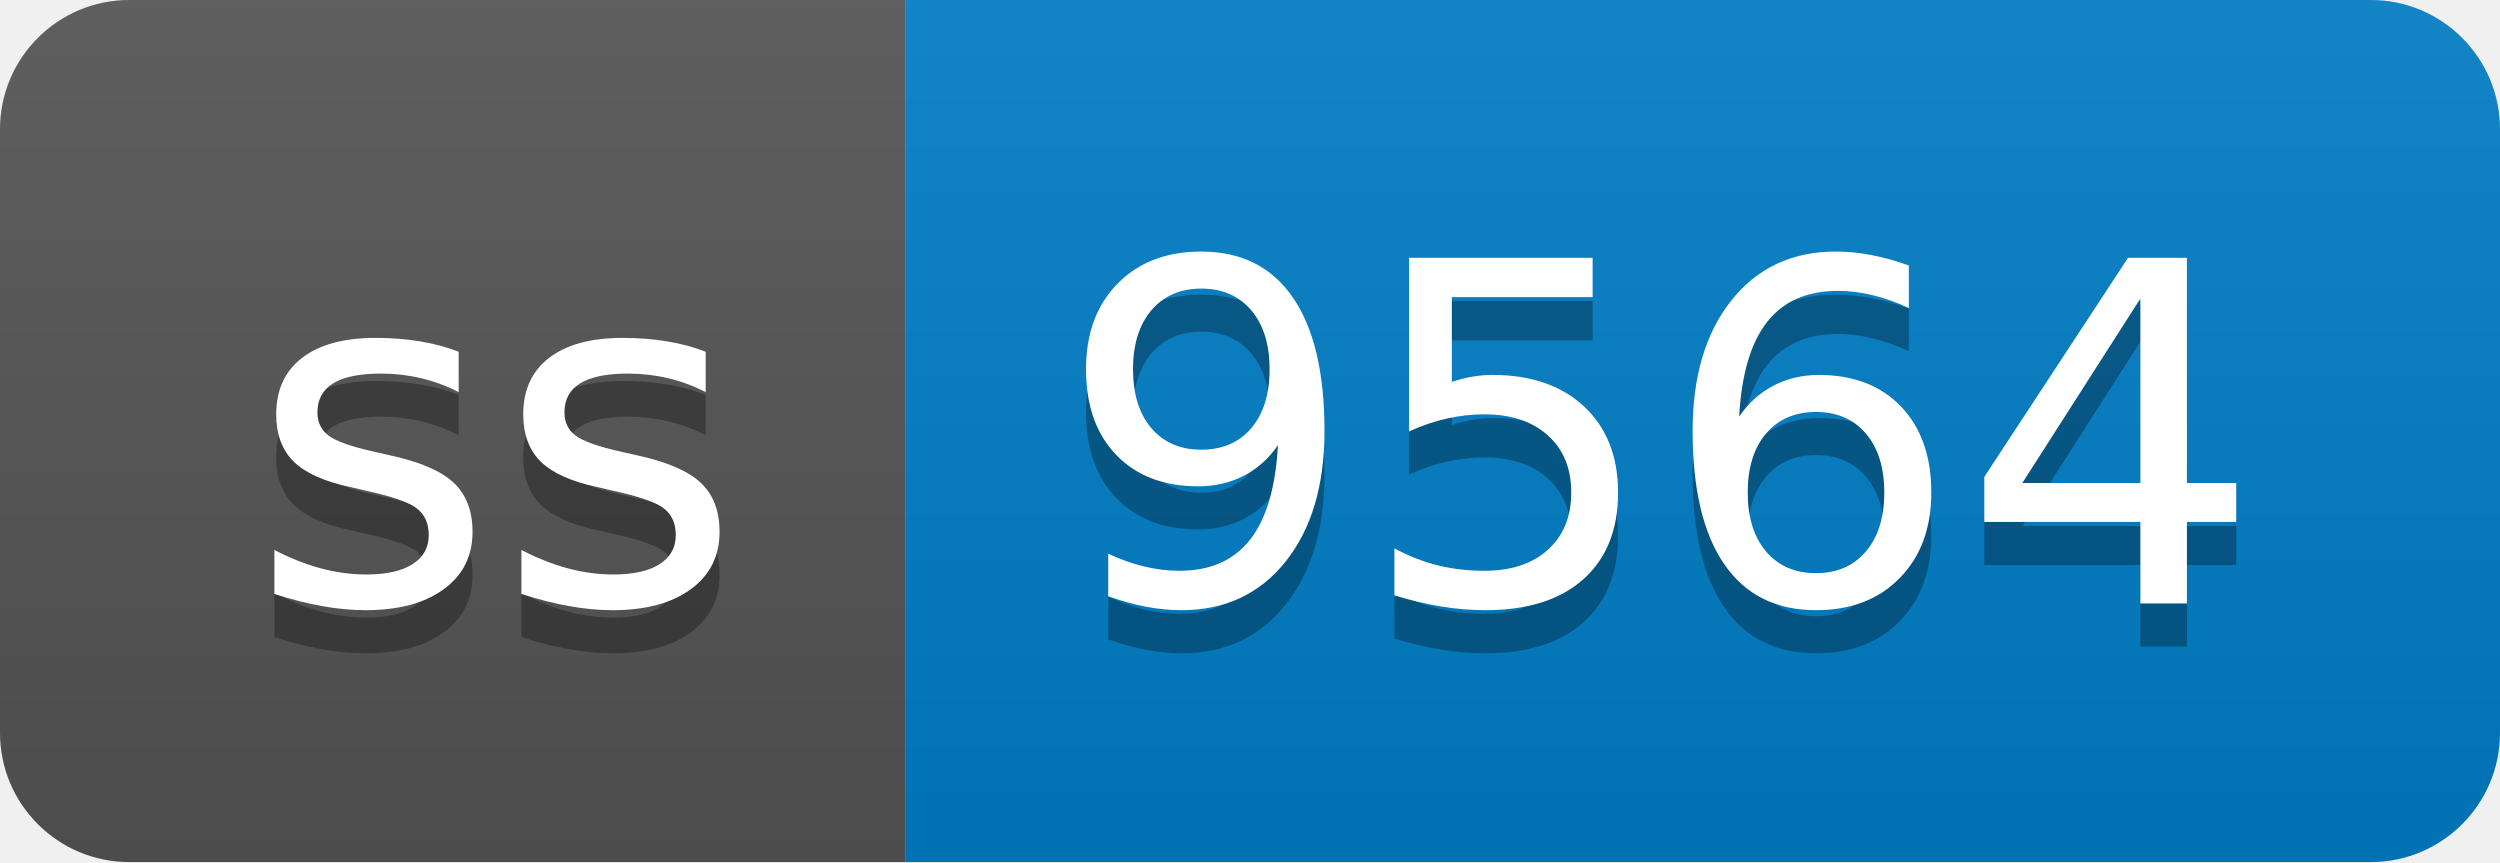
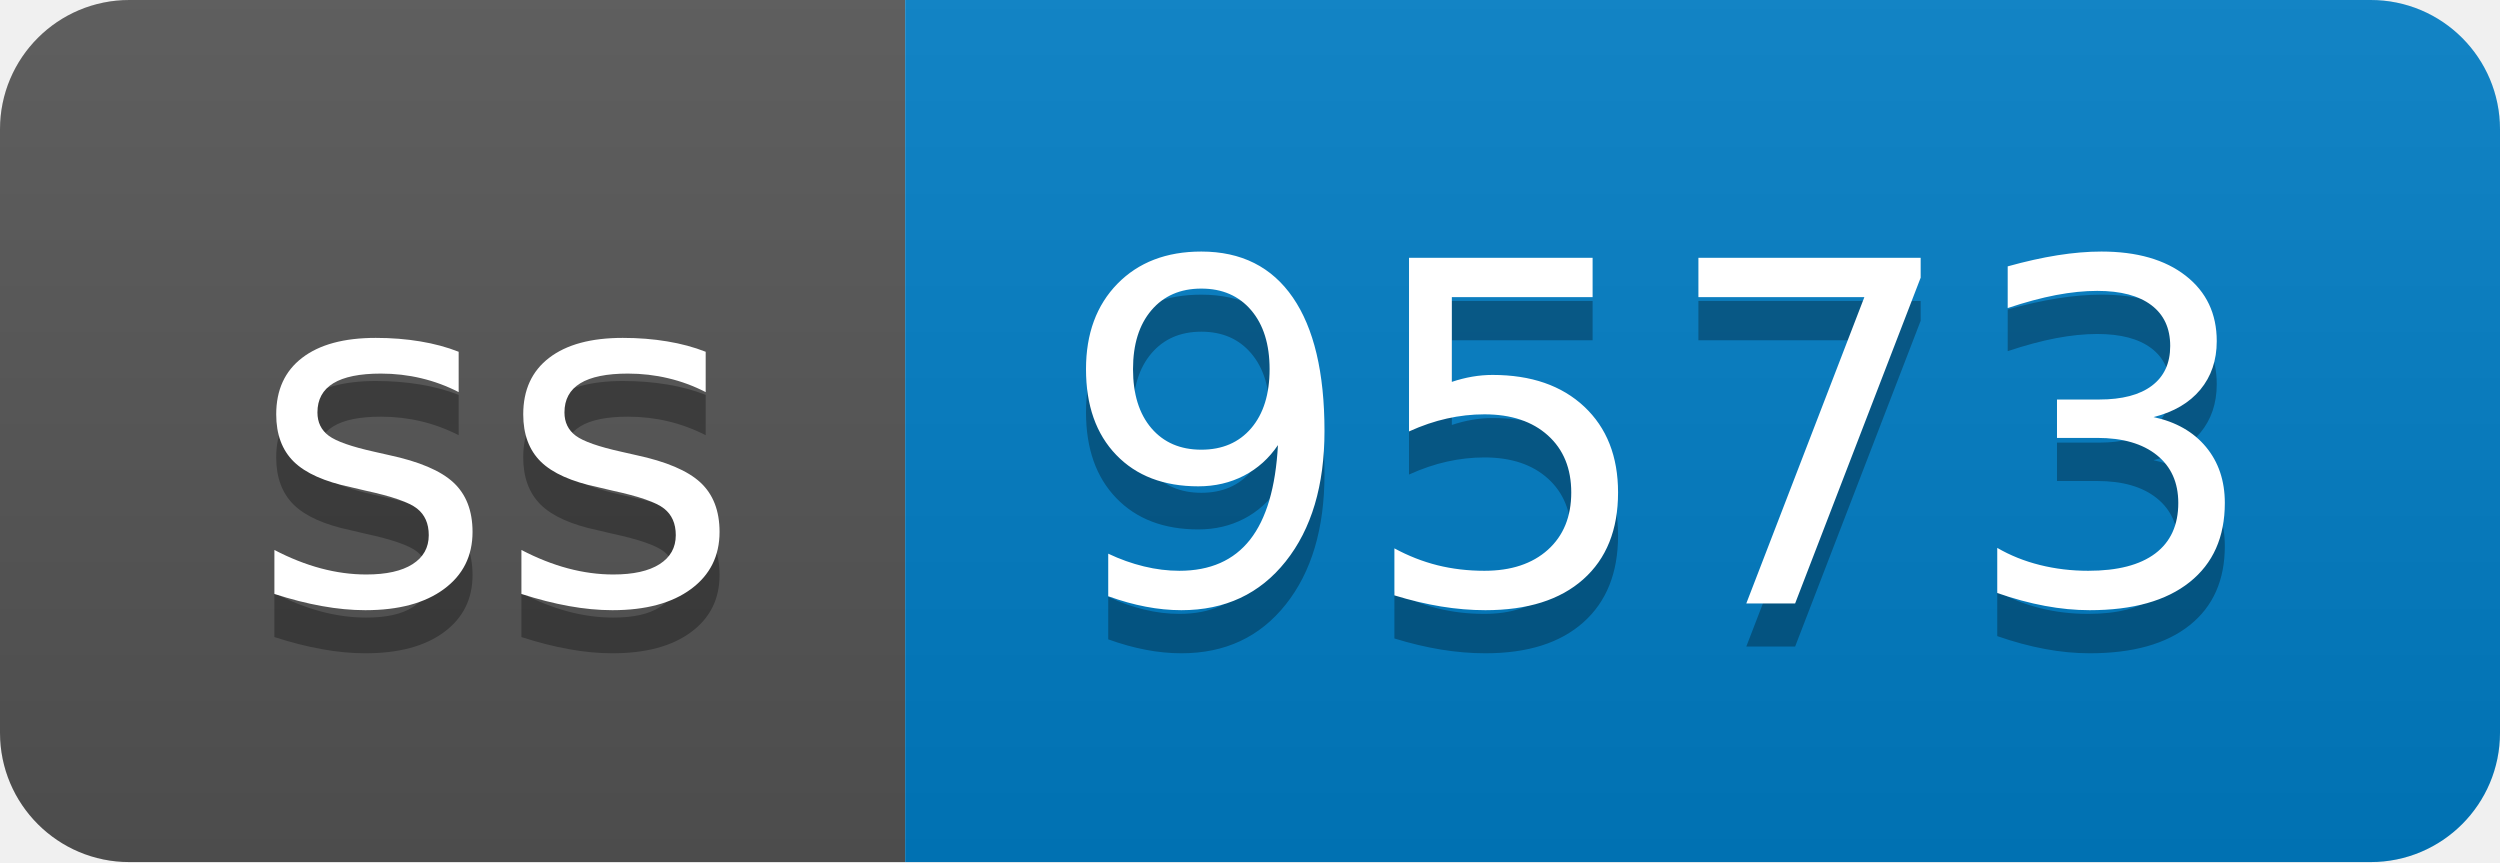
- <svg xmlns="http://www.w3.org/2000/svg" width="58" height="20" role="img" aria-label="ss: 9564">
+ <svg xmlns="http://www.w3.org/2000/svg" width="58" height="20" role="img" aria-label="ss: 9573">
  <linearGradient id="s" x2="0" y2="100%">
    <stop offset="0" stop-color="#bbb" stop-opacity=".1" />
    <stop offset="1" stop-opacity=".1" />
  </linearGradient>
  <clipPath id="r">
    <rect width="58" height="20" rx="3" fill="#fff" />
  </clipPath>
  <g clip-path="url(#r)">
    <rect width="21" height="20" fill="#555" />
    <rect x="21" width="37" height="20" fill="#007ec6" />
    <rect width="58" height="20" fill="url(#s)" />
  </g>
  <g fill="#fff" text-anchor="middle" font-family="Verdana,Geneva,DejaVu Sans,sans-serif" text-rendering="geometricPrecision" font-size="110">
    <text aria-hidden="true" x="115" y="150" fill="#010101" fill-opacity=".3" transform="scale(.1)" textLength="110">ss</text>
    <text x="115" y="140" transform="scale(.1)" fill="#fff" textLength="110">ss</text>
-     <text aria-hidden="true" x="385" y="150" fill="#010101" fill-opacity=".3" transform="scale(.1)" textLength="270">9564</text>
-     <text x="385" y="140" transform="scale(.1)" fill="#fff" textLength="270">9564</text>
+     <text aria-hidden="true" x="385" y="150" fill="#010101" fill-opacity=".3" transform="scale(.1)" textLength="270">9573</text>
+     <text x="385" y="140" transform="scale(.1)" fill="#fff" textLength="270">9573</text>
  </g>
</svg>
